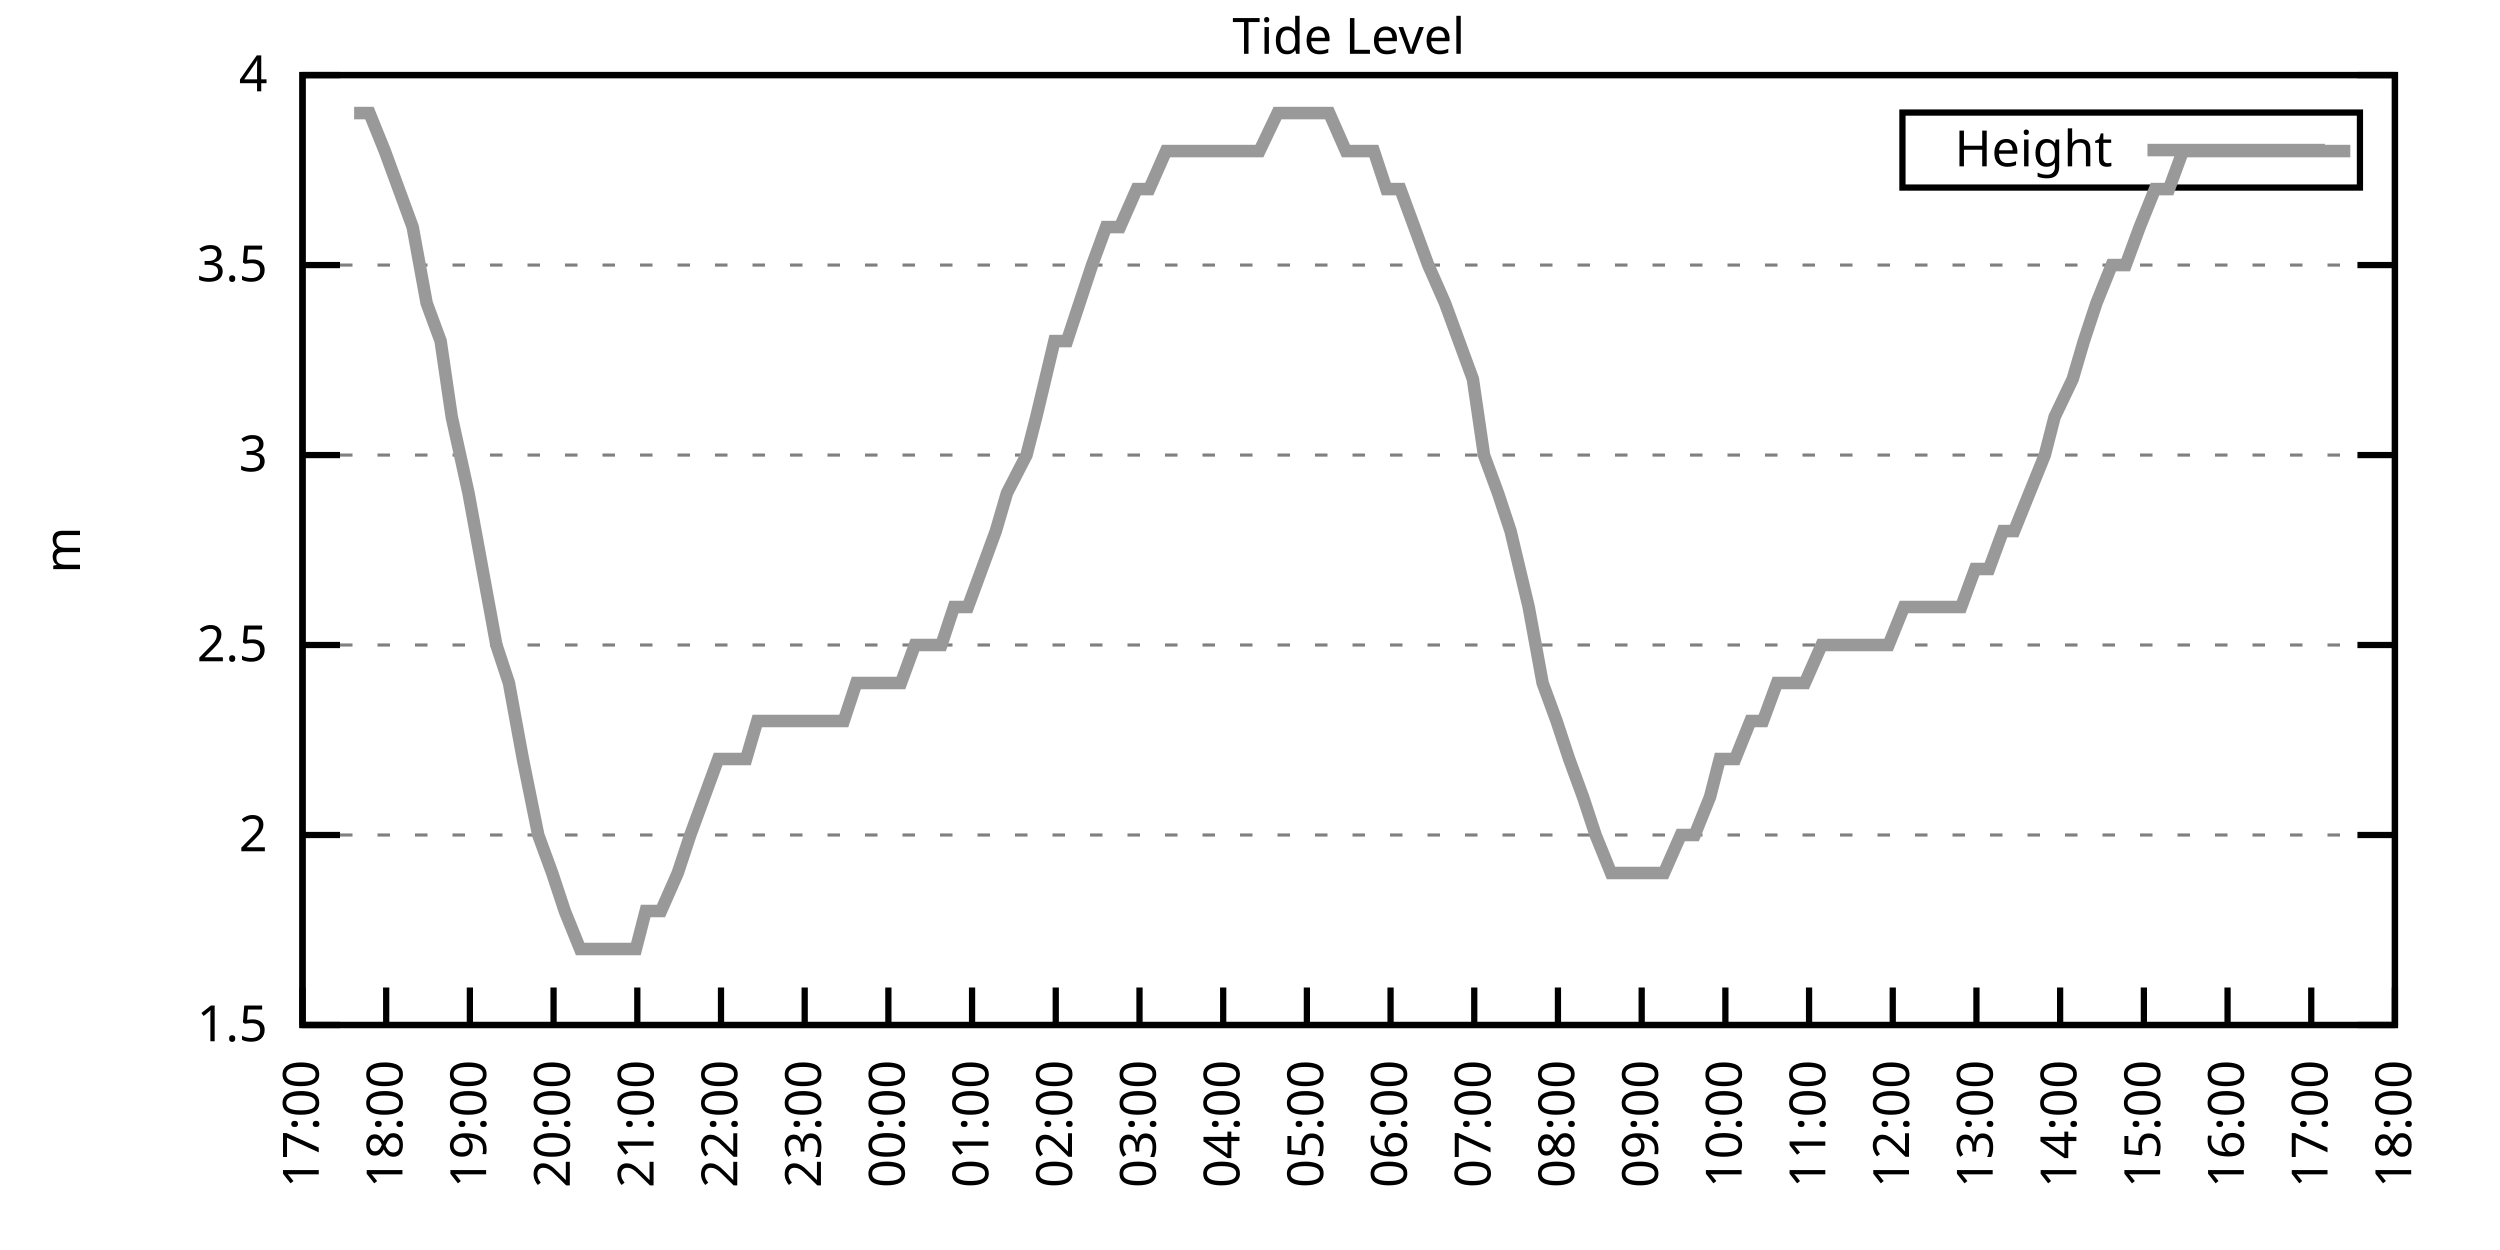
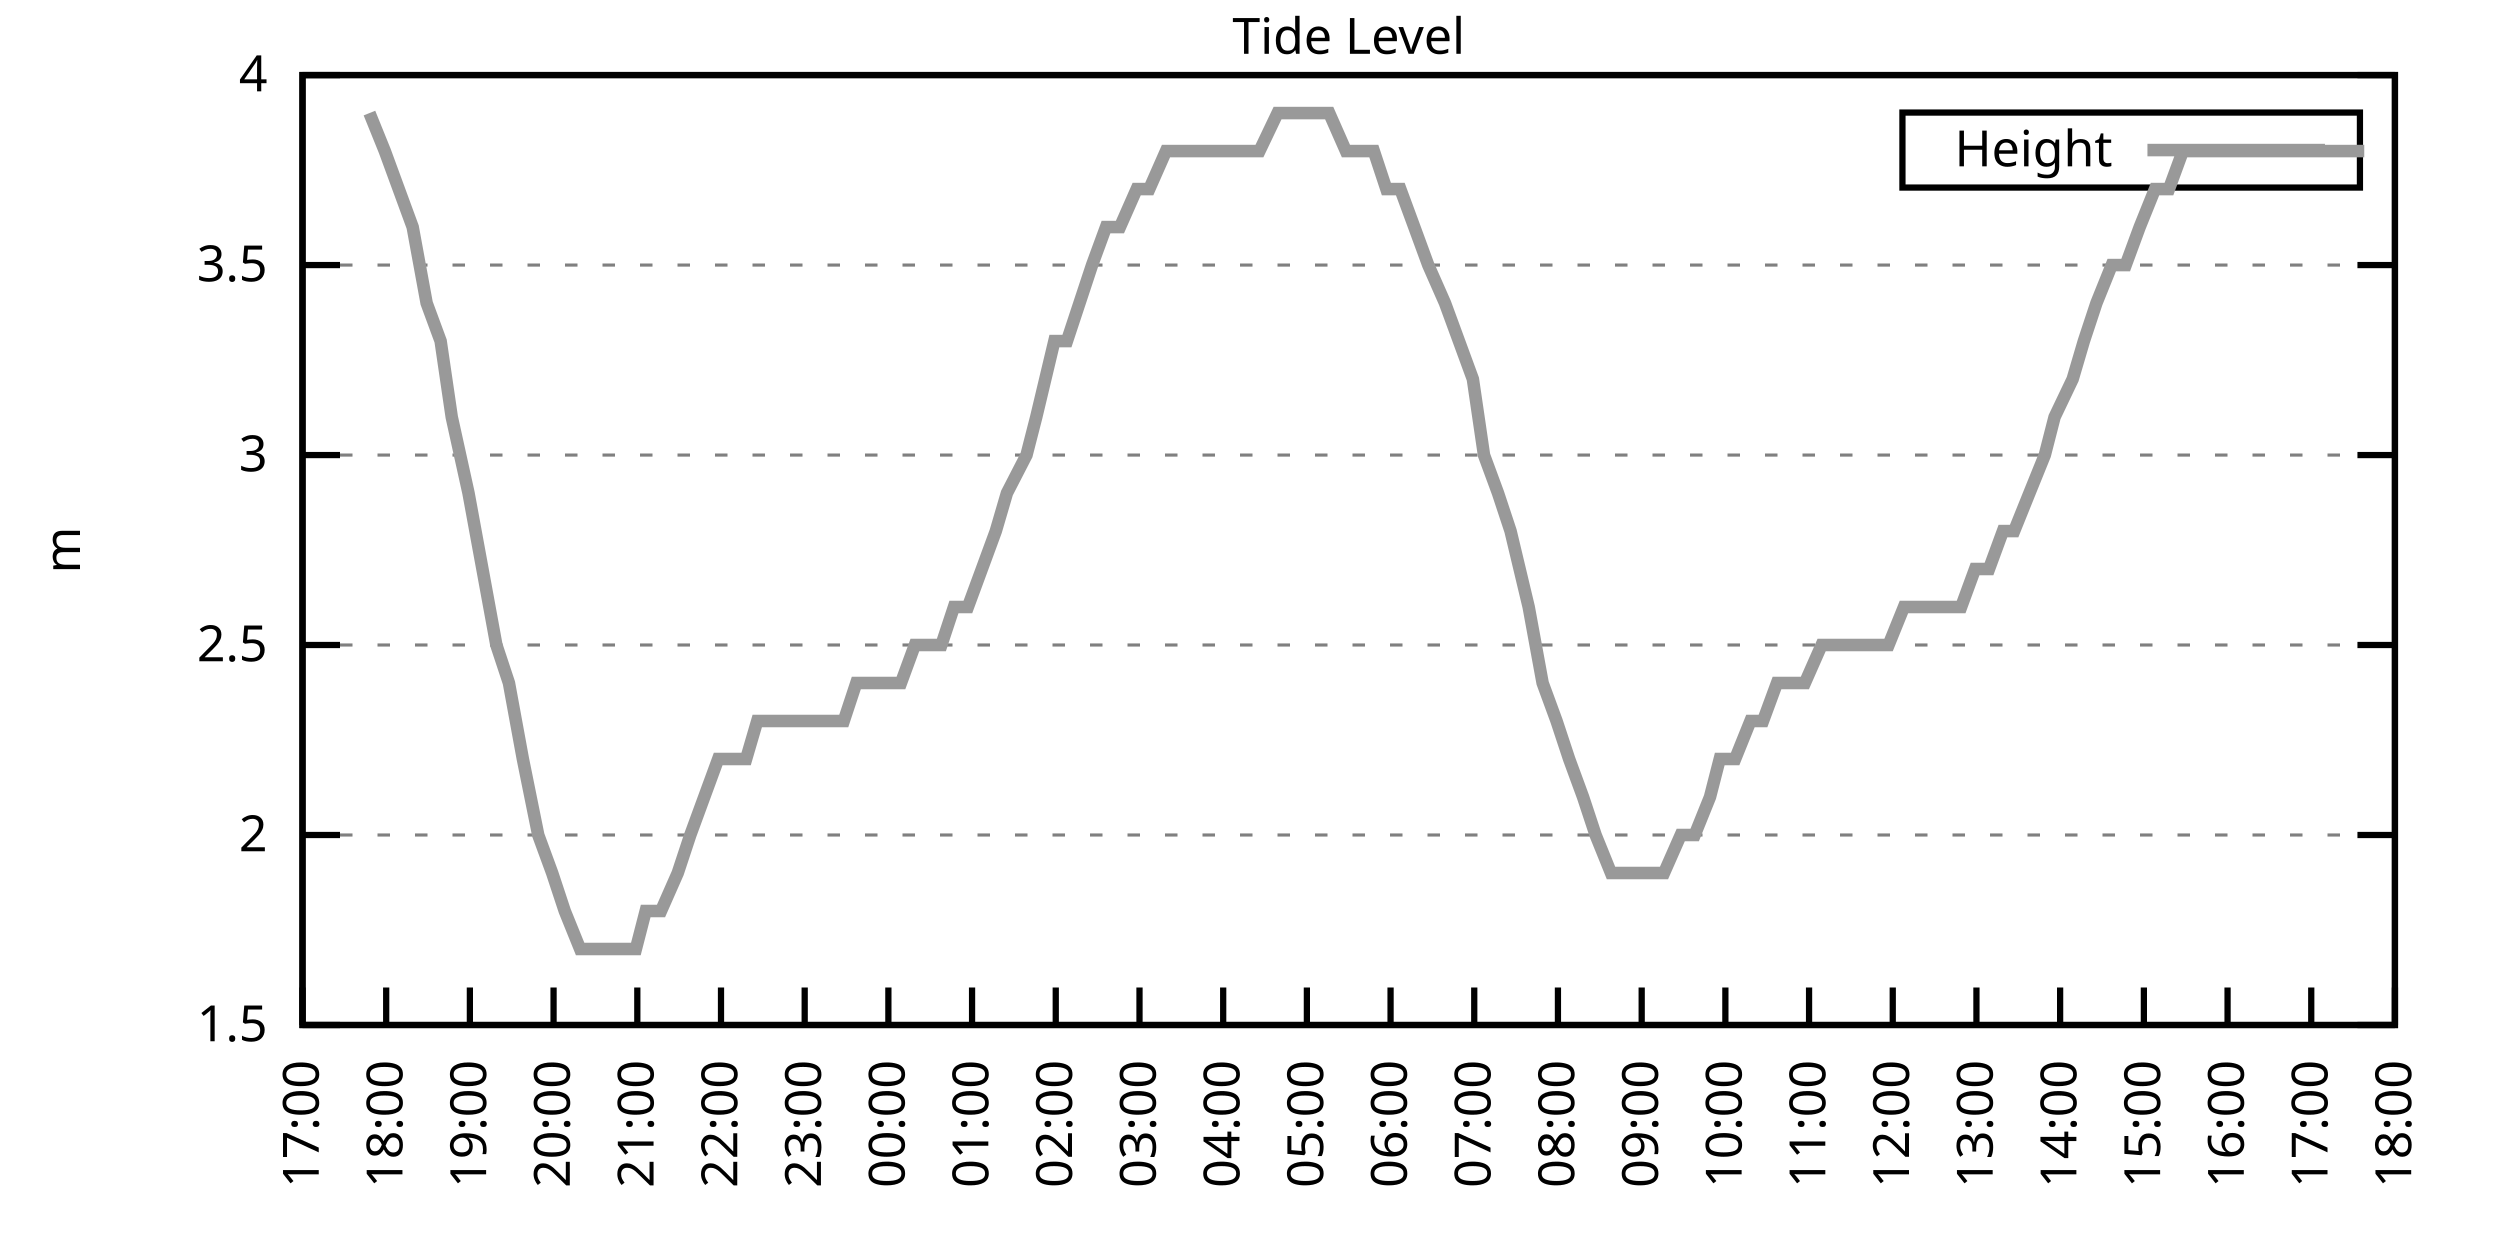
<svg xmlns="http://www.w3.org/2000/svg" xmlns:xlink="http://www.w3.org/1999/xlink" width="400" height="200" viewBox="0 0 400 200">
  <g id="gnuplot_canvas">
    <rect x="0" y="0" width="400" height="200" fill="none" />
    <defs>
      <circle id="gpDot" r="0.5" stroke-width="0.5" stroke="currentColor" />
      <path id="gpPt0" stroke-width="0.333" stroke="currentColor" d="M-1,0 h2 M0,-1 v2" />
      <path id="gpPt1" stroke-width="0.333" stroke="currentColor" d="M-1,-1 L1,1 M1,-1 L-1,1" />
      <path id="gpPt2" stroke-width="0.333" stroke="currentColor" d="M-1,0 L1,0 M0,-1 L0,1 M-1,-1 L1,1 M-1,1 L1,-1" />
      <rect id="gpPt3" stroke-width="0.333" stroke="currentColor" x="-1" y="-1" width="2" height="2" />
      <rect id="gpPt4" stroke-width="0.333" stroke="currentColor" fill="currentColor" x="-1" y="-1" width="2" height="2" />
      <circle id="gpPt5" stroke-width="0.333" stroke="currentColor" cx="0" cy="0" r="1" />
      <use xlink:href="#gpPt5" id="gpPt6" fill="currentColor" stroke="none" />
      <path id="gpPt7" stroke-width="0.333" stroke="currentColor" d="M0,-1.33 L-1.33,0.67 L1.33,0.67 z" />
      <use xlink:href="#gpPt7" id="gpPt8" fill="currentColor" stroke="none" />
      <use xlink:href="#gpPt7" id="gpPt9" stroke="currentColor" transform="rotate(180)" />
      <use xlink:href="#gpPt9" id="gpPt10" fill="currentColor" stroke="none" />
      <use xlink:href="#gpPt3" id="gpPt11" stroke="currentColor" transform="rotate(45)" />
      <use xlink:href="#gpPt11" id="gpPt12" fill="currentColor" stroke="none" />
      <path id="gpPt13" stroke-width="0.333" stroke="currentColor" d="M0,1.330 L1.265,0.411 L0.782,-1.067 L-0.782,-1.076 L-1.265,0.411 z" />
      <use xlink:href="#gpPt13" id="gpPt14" fill="currentColor" stroke="none" />
      <filter id="textbox" filterUnits="objectBoundingBox" x="0" y="0" height="1" width="1">
        <feFlood flood-color="white" flood-opacity="1" result="bgnd" />
        <feComposite in="SourceGraphic" in2="bgnd" operator="atop" />
      </filter>
      <filter id="greybox" filterUnits="objectBoundingBox" x="0" y="0" height="1" width="1">
        <feFlood flood-color="lightgrey" flood-opacity="1" result="grey" />
        <feComposite in="SourceGraphic" in2="grey" operator="atop" />
      </filter>
    </defs>
    <g fill="none" color="white" stroke="currentColor" stroke-width="1.00" stroke-linecap="butt" stroke-linejoin="miter">
</g>
    <g fill="none" color="black" stroke="currentColor" stroke-width="1.00" stroke-linecap="butt" stroke-linejoin="miter">
      <g stroke="none" shape-rendering="crispEdges">
        <polygon fill="rgb(255, 255, 255)" points="48.40,164.00 383.18,164.00 383.18,12.02 48.40,12.02 " />
      </g>
    </g>
    <g fill="none" color="black" stroke="currentColor" stroke-width="1.00" stroke-linecap="butt" stroke-linejoin="miter">
</g>
    <g fill="none" color="black" stroke="black" stroke-width="0.50" stroke-linecap="butt" stroke-linejoin="miter">
</g>
    <g fill="none" color="gray" stroke="currentColor" stroke-width="0.50" stroke-linecap="butt" stroke-linejoin="miter">
      <path stroke="gray" stroke-dasharray="2,4" class="gridline" d="M48.40,164.00 L383.19,164.00  " />
    </g>
    <g fill="none" color="gray" stroke="gray" stroke-width="1.00" stroke-linecap="butt" stroke-linejoin="miter">
</g>
    <g fill="none" color="black" stroke="currentColor" stroke-width="1.00" stroke-linecap="butt" stroke-linejoin="miter">
      <path stroke="black" d="M48.40,164.00 L54.40,164.00 M383.19,164.00 L377.19,164.00  " />
      <g transform="translate(42.80,166.60)" stroke="none" fill="black" font-family="Sans" font-size="8.00" text-anchor="end">
        <text>
          <tspan font-family="Sans"> 1.5</tspan>
        </text>
      </g>
    </g>
    <g fill="none" color="black" stroke="currentColor" stroke-width="1.00" stroke-linecap="butt" stroke-linejoin="miter">
</g>
    <g fill="none" color="black" stroke="black" stroke-width="0.50" stroke-linecap="butt" stroke-linejoin="miter">
</g>
    <g fill="none" color="gray" stroke="currentColor" stroke-width="0.50" stroke-linecap="butt" stroke-linejoin="miter">
      <path stroke="gray" stroke-dasharray="2,4" class="gridline" d="M48.40,133.60 L383.19,133.60  " />
    </g>
    <g fill="none" color="gray" stroke="gray" stroke-width="1.00" stroke-linecap="butt" stroke-linejoin="miter">
</g>
    <g fill="none" color="black" stroke="currentColor" stroke-width="1.00" stroke-linecap="butt" stroke-linejoin="miter">
      <path stroke="black" d="M48.40,133.60 L54.40,133.60 M383.19,133.60 L377.19,133.60  " />
      <g transform="translate(42.80,136.20)" stroke="none" fill="black" font-family="Sans" font-size="8.00" text-anchor="end">
        <text>
          <tspan font-family="Sans"> 2</tspan>
        </text>
      </g>
    </g>
    <g fill="none" color="black" stroke="currentColor" stroke-width="1.00" stroke-linecap="butt" stroke-linejoin="miter">
</g>
    <g fill="none" color="black" stroke="black" stroke-width="0.50" stroke-linecap="butt" stroke-linejoin="miter">
</g>
    <g fill="none" color="gray" stroke="currentColor" stroke-width="0.50" stroke-linecap="butt" stroke-linejoin="miter">
      <path stroke="gray" stroke-dasharray="2,4" class="gridline" d="M48.40,103.20 L383.19,103.20  " />
    </g>
    <g fill="none" color="gray" stroke="gray" stroke-width="1.00" stroke-linecap="butt" stroke-linejoin="miter">
</g>
    <g fill="none" color="black" stroke="currentColor" stroke-width="1.00" stroke-linecap="butt" stroke-linejoin="miter">
      <path stroke="black" d="M48.40,103.20 L54.40,103.20 M383.19,103.20 L377.19,103.20  " />
      <g transform="translate(42.80,105.80)" stroke="none" fill="black" font-family="Sans" font-size="8.00" text-anchor="end">
        <text>
          <tspan font-family="Sans"> 2.5</tspan>
        </text>
      </g>
    </g>
    <g fill="none" color="black" stroke="currentColor" stroke-width="1.00" stroke-linecap="butt" stroke-linejoin="miter">
</g>
    <g fill="none" color="black" stroke="black" stroke-width="0.50" stroke-linecap="butt" stroke-linejoin="miter">
</g>
    <g fill="none" color="gray" stroke="currentColor" stroke-width="0.50" stroke-linecap="butt" stroke-linejoin="miter">
      <path stroke="gray" stroke-dasharray="2,4" class="gridline" d="M48.40,72.81 L383.19,72.81  " />
    </g>
    <g fill="none" color="gray" stroke="gray" stroke-width="1.00" stroke-linecap="butt" stroke-linejoin="miter">
</g>
    <g fill="none" color="black" stroke="currentColor" stroke-width="1.00" stroke-linecap="butt" stroke-linejoin="miter">
      <path stroke="black" d="M48.40,72.81 L54.40,72.81 M383.19,72.81 L377.19,72.81  " />
      <g transform="translate(42.80,75.41)" stroke="none" fill="black" font-family="Sans" font-size="8.00" text-anchor="end">
        <text>
          <tspan font-family="Sans"> 3</tspan>
        </text>
      </g>
    </g>
    <g fill="none" color="black" stroke="currentColor" stroke-width="1.00" stroke-linecap="butt" stroke-linejoin="miter">
</g>
    <g fill="none" color="black" stroke="black" stroke-width="0.50" stroke-linecap="butt" stroke-linejoin="miter">
</g>
    <g fill="none" color="gray" stroke="currentColor" stroke-width="0.50" stroke-linecap="butt" stroke-linejoin="miter">
      <path stroke="gray" stroke-dasharray="2,4" class="gridline" d="M48.40,42.41 L383.19,42.41  " />
    </g>
    <g fill="none" color="gray" stroke="gray" stroke-width="1.00" stroke-linecap="butt" stroke-linejoin="miter">
</g>
    <g fill="none" color="black" stroke="currentColor" stroke-width="1.00" stroke-linecap="butt" stroke-linejoin="miter">
      <path stroke="black" d="M48.40,42.41 L54.40,42.41 M383.19,42.41 L377.19,42.41  " />
      <g transform="translate(42.80,45.01)" stroke="none" fill="black" font-family="Sans" font-size="8.00" text-anchor="end">
        <text>
          <tspan font-family="Sans"> 3.5</tspan>
        </text>
      </g>
    </g>
    <g fill="none" color="black" stroke="currentColor" stroke-width="1.00" stroke-linecap="butt" stroke-linejoin="miter">
</g>
    <g fill="none" color="black" stroke="black" stroke-width="0.50" stroke-linecap="butt" stroke-linejoin="miter">
</g>
    <g fill="none" color="gray" stroke="currentColor" stroke-width="0.50" stroke-linecap="butt" stroke-linejoin="miter">
      <path stroke="gray" stroke-dasharray="2,4" class="gridline" d="M48.40,12.01 L383.19,12.01  " />
    </g>
    <g fill="none" color="gray" stroke="gray" stroke-width="1.00" stroke-linecap="butt" stroke-linejoin="miter">
</g>
    <g fill="none" color="black" stroke="currentColor" stroke-width="1.00" stroke-linecap="butt" stroke-linejoin="miter">
      <path stroke="black" d="M48.40,12.01 L54.40,12.01 M383.19,12.01 L377.19,12.01  " />
      <g transform="translate(42.80,14.61)" stroke="none" fill="black" font-family="Sans" font-size="8.00" text-anchor="end">
        <text>
          <tspan font-family="Sans"> 4</tspan>
        </text>
      </g>
    </g>
    <g fill="none" color="black" stroke="currentColor" stroke-width="1.00" stroke-linecap="butt" stroke-linejoin="miter">
      <path stroke="black" d="M48.40,164.00 L48.40,158.00  " />
      <g transform="translate(51.00,169.60) rotate(270.00)" stroke="none" fill="black" font-family="Sans" font-size="8.00" text-anchor="end">
        <text>
          <tspan font-family="Sans">17:00</tspan>
        </text>
      </g>
    </g>
    <g fill="none" color="black" stroke="currentColor" stroke-width="1.00" stroke-linecap="butt" stroke-linejoin="miter">
      <path stroke="black" d="M61.79,164.00 L61.79,158.00  " />
      <g transform="translate(64.39,169.60) rotate(270.00)" stroke="none" fill="black" font-family="Sans" font-size="8.00" text-anchor="end">
        <text>
          <tspan font-family="Sans">18:00</tspan>
        </text>
      </g>
    </g>
    <g fill="none" color="black" stroke="currentColor" stroke-width="1.00" stroke-linecap="butt" stroke-linejoin="miter">
      <path stroke="black" d="M75.18,164.00 L75.18,158.00  " />
      <g transform="translate(77.78,169.60) rotate(270.00)" stroke="none" fill="black" font-family="Sans" font-size="8.00" text-anchor="end">
        <text>
          <tspan font-family="Sans">19:00</tspan>
        </text>
      </g>
    </g>
    <g fill="none" color="black" stroke="currentColor" stroke-width="1.00" stroke-linecap="butt" stroke-linejoin="miter">
      <path stroke="black" d="M88.57,164.00 L88.57,158.00  " />
      <g transform="translate(91.17,169.60) rotate(270.00)" stroke="none" fill="black" font-family="Sans" font-size="8.00" text-anchor="end">
        <text>
          <tspan font-family="Sans">20:00</tspan>
        </text>
      </g>
    </g>
    <g fill="none" color="black" stroke="currentColor" stroke-width="1.00" stroke-linecap="butt" stroke-linejoin="miter">
      <path stroke="black" d="M101.97,164.00 L101.97,158.00  " />
      <g transform="translate(104.57,169.60) rotate(270.00)" stroke="none" fill="black" font-family="Sans" font-size="8.00" text-anchor="end">
        <text>
          <tspan font-family="Sans">21:00</tspan>
        </text>
      </g>
    </g>
    <g fill="none" color="black" stroke="currentColor" stroke-width="1.00" stroke-linecap="butt" stroke-linejoin="miter">
      <path stroke="black" d="M115.36,164.00 L115.36,158.00  " />
      <g transform="translate(117.96,169.60) rotate(270.00)" stroke="none" fill="black" font-family="Sans" font-size="8.00" text-anchor="end">
        <text>
          <tspan font-family="Sans">22:00</tspan>
        </text>
      </g>
    </g>
    <g fill="none" color="black" stroke="currentColor" stroke-width="1.00" stroke-linecap="butt" stroke-linejoin="miter">
      <path stroke="black" d="M128.75,164.00 L128.75,158.00  " />
      <g transform="translate(131.35,169.60) rotate(270.00)" stroke="none" fill="black" font-family="Sans" font-size="8.00" text-anchor="end">
        <text>
          <tspan font-family="Sans">23:00</tspan>
        </text>
      </g>
    </g>
    <g fill="none" color="black" stroke="currentColor" stroke-width="1.00" stroke-linecap="butt" stroke-linejoin="miter">
      <path stroke="black" d="M142.14,164.00 L142.14,158.00  " />
      <g transform="translate(144.74,169.60) rotate(270.00)" stroke="none" fill="black" font-family="Sans" font-size="8.00" text-anchor="end">
        <text>
          <tspan font-family="Sans">00:00</tspan>
        </text>
      </g>
    </g>
    <g fill="none" color="black" stroke="currentColor" stroke-width="1.00" stroke-linecap="butt" stroke-linejoin="miter">
      <path stroke="black" d="M155.53,164.00 L155.53,158.00  " />
      <g transform="translate(158.13,169.60) rotate(270.00)" stroke="none" fill="black" font-family="Sans" font-size="8.00" text-anchor="end">
        <text>
          <tspan font-family="Sans">01:00</tspan>
        </text>
      </g>
    </g>
    <g fill="none" color="black" stroke="currentColor" stroke-width="1.00" stroke-linecap="butt" stroke-linejoin="miter">
      <path stroke="black" d="M168.92,164.00 L168.92,158.00  " />
      <g transform="translate(171.52,169.60) rotate(270.00)" stroke="none" fill="black" font-family="Sans" font-size="8.00" text-anchor="end">
        <text>
          <tspan font-family="Sans">02:00</tspan>
        </text>
      </g>
    </g>
    <g fill="none" color="black" stroke="currentColor" stroke-width="1.00" stroke-linecap="butt" stroke-linejoin="miter">
      <path stroke="black" d="M182.32,164.00 L182.32,158.00  " />
      <g transform="translate(184.92,169.60) rotate(270.00)" stroke="none" fill="black" font-family="Sans" font-size="8.00" text-anchor="end">
        <text>
          <tspan font-family="Sans">03:00</tspan>
        </text>
      </g>
    </g>
    <g fill="none" color="black" stroke="currentColor" stroke-width="1.00" stroke-linecap="butt" stroke-linejoin="miter">
      <path stroke="black" d="M195.71,164.00 L195.71,158.00  " />
      <g transform="translate(198.31,169.60) rotate(270.00)" stroke="none" fill="black" font-family="Sans" font-size="8.00" text-anchor="end">
        <text>
          <tspan font-family="Sans">04:00</tspan>
        </text>
      </g>
    </g>
    <g fill="none" color="black" stroke="currentColor" stroke-width="1.00" stroke-linecap="butt" stroke-linejoin="miter">
      <path stroke="black" d="M209.10,164.00 L209.10,158.00  " />
      <g transform="translate(211.70,169.60) rotate(270.00)" stroke="none" fill="black" font-family="Sans" font-size="8.00" text-anchor="end">
        <text>
          <tspan font-family="Sans">05:00</tspan>
        </text>
      </g>
    </g>
    <g fill="none" color="black" stroke="currentColor" stroke-width="1.00" stroke-linecap="butt" stroke-linejoin="miter">
      <path stroke="black" d="M222.49,164.00 L222.49,158.00  " />
      <g transform="translate(225.09,169.60) rotate(270.00)" stroke="none" fill="black" font-family="Sans" font-size="8.00" text-anchor="end">
        <text>
          <tspan font-family="Sans">06:00</tspan>
        </text>
      </g>
    </g>
    <g fill="none" color="black" stroke="currentColor" stroke-width="1.00" stroke-linecap="butt" stroke-linejoin="miter">
      <path stroke="black" d="M235.88,164.00 L235.88,158.00  " />
      <g transform="translate(238.48,169.60) rotate(270.00)" stroke="none" fill="black" font-family="Sans" font-size="8.00" text-anchor="end">
        <text>
          <tspan font-family="Sans">07:00</tspan>
        </text>
      </g>
    </g>
    <g fill="none" color="black" stroke="currentColor" stroke-width="1.00" stroke-linecap="butt" stroke-linejoin="miter">
      <path stroke="black" d="M249.27,164.00 L249.27,158.00  " />
      <g transform="translate(251.87,169.60) rotate(270.00)" stroke="none" fill="black" font-family="Sans" font-size="8.00" text-anchor="end">
        <text>
          <tspan font-family="Sans">08:00</tspan>
        </text>
      </g>
    </g>
    <g fill="none" color="black" stroke="currentColor" stroke-width="1.00" stroke-linecap="butt" stroke-linejoin="miter">
      <path stroke="black" d="M262.67,164.00 L262.67,158.00  " />
      <g transform="translate(265.27,169.60) rotate(270.00)" stroke="none" fill="black" font-family="Sans" font-size="8.00" text-anchor="end">
        <text>
          <tspan font-family="Sans">09:00</tspan>
        </text>
      </g>
    </g>
    <g fill="none" color="black" stroke="currentColor" stroke-width="1.00" stroke-linecap="butt" stroke-linejoin="miter">
      <path stroke="black" d="M276.06,164.00 L276.06,158.00  " />
      <g transform="translate(278.66,169.60) rotate(270.00)" stroke="none" fill="black" font-family="Sans" font-size="8.00" text-anchor="end">
        <text>
          <tspan font-family="Sans">10:00</tspan>
        </text>
      </g>
    </g>
    <g fill="none" color="black" stroke="currentColor" stroke-width="1.00" stroke-linecap="butt" stroke-linejoin="miter">
      <path stroke="black" d="M289.45,164.00 L289.45,158.00  " />
      <g transform="translate(292.05,169.60) rotate(270.00)" stroke="none" fill="black" font-family="Sans" font-size="8.00" text-anchor="end">
        <text>
          <tspan font-family="Sans">11:00</tspan>
        </text>
      </g>
    </g>
    <g fill="none" color="black" stroke="currentColor" stroke-width="1.00" stroke-linecap="butt" stroke-linejoin="miter">
      <path stroke="black" d="M302.84,164.00 L302.84,158.00  " />
      <g transform="translate(305.44,169.60) rotate(270.00)" stroke="none" fill="black" font-family="Sans" font-size="8.00" text-anchor="end">
        <text>
          <tspan font-family="Sans">12:00</tspan>
        </text>
      </g>
    </g>
    <g fill="none" color="black" stroke="currentColor" stroke-width="1.00" stroke-linecap="butt" stroke-linejoin="miter">
      <path stroke="black" d="M316.23,164.00 L316.23,158.00  " />
      <g transform="translate(318.83,169.60) rotate(270.00)" stroke="none" fill="black" font-family="Sans" font-size="8.00" text-anchor="end">
        <text>
          <tspan font-family="Sans">13:00</tspan>
        </text>
      </g>
    </g>
    <g fill="none" color="black" stroke="currentColor" stroke-width="1.00" stroke-linecap="butt" stroke-linejoin="miter">
      <path stroke="black" d="M329.62,164.00 L329.62,158.00  " />
      <g transform="translate(332.22,169.60) rotate(270.00)" stroke="none" fill="black" font-family="Sans" font-size="8.00" text-anchor="end">
        <text>
          <tspan font-family="Sans">14:00</tspan>
        </text>
      </g>
    </g>
    <g fill="none" color="black" stroke="currentColor" stroke-width="1.00" stroke-linecap="butt" stroke-linejoin="miter">
      <path stroke="black" d="M343.02,164.00 L343.02,158.00  " />
      <g transform="translate(345.62,169.60) rotate(270.00)" stroke="none" fill="black" font-family="Sans" font-size="8.00" text-anchor="end">
        <text>
          <tspan font-family="Sans">15:00</tspan>
        </text>
      </g>
    </g>
    <g fill="none" color="black" stroke="currentColor" stroke-width="1.00" stroke-linecap="butt" stroke-linejoin="miter">
      <path stroke="black" d="M356.41,164.00 L356.41,158.00  " />
      <g transform="translate(359.01,169.60) rotate(270.00)" stroke="none" fill="black" font-family="Sans" font-size="8.00" text-anchor="end">
        <text>
          <tspan font-family="Sans">16:00</tspan>
        </text>
      </g>
    </g>
    <g fill="none" color="black" stroke="currentColor" stroke-width="1.00" stroke-linecap="butt" stroke-linejoin="miter">
      <path stroke="black" d="M369.80,164.00 L369.80,158.00  " />
      <g transform="translate(372.40,169.60) rotate(270.00)" stroke="none" fill="black" font-family="Sans" font-size="8.00" text-anchor="end">
        <text>
          <tspan font-family="Sans">17:00</tspan>
        </text>
      </g>
    </g>
    <g fill="none" color="black" stroke="currentColor" stroke-width="1.00" stroke-linecap="butt" stroke-linejoin="miter">
      <path stroke="black" d="M383.19,164.00 L383.19,158.00  " />
      <g transform="translate(385.79,169.60) rotate(270.00)" stroke="none" fill="black" font-family="Sans" font-size="8.00" text-anchor="end">
        <text>
          <tspan font-family="Sans">18:00</tspan>
        </text>
      </g>
    </g>
    <g fill="none" color="black" stroke="currentColor" stroke-width="1.00" stroke-linecap="butt" stroke-linejoin="miter">
</g>
    <g fill="none" color="black" stroke="currentColor" stroke-width="1.00" stroke-linecap="butt" stroke-linejoin="miter">
      <path stroke="black" d="M48.40,12.01 L48.40,164.00 L383.19,164.00 L383.19,12.01 L48.40,12.01 Z  " />
    </g>
    <g fill="none" color="black" stroke="currentColor" stroke-width="1.00" stroke-linecap="butt" stroke-linejoin="miter">
</g>
    <g fill="none" color="black" stroke="currentColor" stroke-width="1.00" stroke-linecap="butt" stroke-linejoin="miter">
      <path stroke="black" d="M304.39,30.01 L304.39,18.01 L377.59,18.01 L377.59,30.01 L304.39,30.01 Z  " />
    </g>
    <g id="Tide_level_plot_1">
      <g fill="none" color="white" stroke="black" stroke-width="2.00" stroke-linecap="butt" stroke-linejoin="miter">
</g>
      <g fill="none" color="black" stroke="currentColor" stroke-width="2.00" stroke-linecap="butt" stroke-linejoin="miter">
        <g transform="translate(337.99,26.61)" stroke="none" fill="black" font-family="Sans" font-size="8.00" text-anchor="end">
          <text>
            <tspan font-family="Sans">Height</tspan>
          </text>
        </g>
      </g>
      <g fill="none" color="black" stroke="currentColor" stroke-width="2.00" stroke-linecap="butt" stroke-linejoin="miter">
-         <path stroke="rgb(153, 153, 153)" d="M343.59,24.01 L371.99,24.01 M56.66,18.09 L59.11,18.09 L61.57,24.17 L63.80,30.25 L66.03,36.33 L68.26,48.49   L70.50,54.57 L72.28,66.73 L74.96,78.89 L77.19,91.04 L79.42,103.20 L81.43,109.28 L83.66,121.44 L86.12,133.60   L88.35,139.68 L90.36,145.76 L92.82,151.84 L94.82,151.84 L96.83,151.84 L99.29,151.84 L101.74,151.84 L103.31,145.76   L105.76,145.76 L108.44,139.68 L110.45,133.60 L112.68,127.52 L114.91,121.44 L117.14,121.44 L119.38,121.44 L121.16,115.36   L123.39,115.36 L125.85,115.36 L128.53,115.36 L130.76,115.36 L132.99,115.36 L135.00,115.36 L137.01,109.28 L139.24,109.28   L144.15,109.28 L146.38,103.20 L148.39,103.20 L150.62,103.20 L152.63,97.12 L154.86,97.12 L157.10,91.04 L159.33,84.97   L161.11,78.89 L164.24,72.81 L165.80,66.73 L168.70,54.57 L170.71,54.57 L172.72,48.49 L174.73,42.41 L176.96,36.33   L179.19,36.33 L181.87,30.25 L183.88,30.25 L186.56,24.17 L188.12,24.17 L190.57,24.17 L193.03,24.17 L195.26,24.17   L197.05,24.17 L199.28,24.17 L201.51,24.17 L204.41,18.09 L206.64,18.09 L208.65,18.09 L210.44,18.09 L212.67,18.09   L215.35,24.17 L217.80,24.17 L219.81,24.17 L221.82,30.25 L224.05,30.25 L226.29,36.33 L228.52,42.41 L231.20,48.49   L233.43,54.57 L235.66,60.65 L237.44,72.81 L239.68,78.89 L241.69,84.97 L244.59,97.12 L246.82,109.28 L249.05,115.36   L251.06,121.44 L253.29,127.52 L255.30,133.60 L257.76,139.68 L259.99,139.68 L261.55,139.68 L264.45,139.68 L266.24,139.68   L268.92,133.60 L271.15,133.60 L273.60,127.52 L275.16,121.44 L277.62,121.44 L280.07,115.36 L282.08,115.36 L284.32,109.28   L286.55,109.28 L288.78,109.28 L291.46,103.20 L293.47,103.20 L295.70,103.20 L298.15,103.20 L300.16,103.20 L302.17,103.20   L304.63,97.12 L306.86,97.12 L309.09,97.12 L311.32,97.12 L313.78,97.12 L316.01,91.04 L318.24,91.04 L320.47,84.97   L322.26,84.97 L324.71,78.89 L327.17,72.81 L328.73,66.73 L331.63,60.65 L333.42,54.57 L335.43,48.49 L337.88,42.41   L340.11,42.41 L342.35,36.33 L344.80,30.25 L347.03,30.25 L349.26,24.17 L351.72,24.17 L353.95,24.17 L356.18,24.17   L357.97,24.17 L360.42,24.17 L362.66,24.17 L365.11,24.17 L367.12,24.17 L369.58,24.17 L371.36,24.17 L373.82,24.17   L376.05,24.17  " />
+         <path stroke="rgb(153, 153, 153)" d="M343.59,24.01 L371.99,24.01 M59.11,18.09 L61.57,24.17 L63.80,30.25 L66.03,36.33 L68.26,48.49 L70.50,54.57   L72.28,66.73 L74.96,78.89 L77.19,91.04 L79.42,103.20 L81.43,109.28 L83.66,121.44 L86.12,133.60 L88.35,139.68   L90.36,145.76 L92.82,151.84 L94.82,151.84 L96.83,151.84 L99.29,151.84 L101.74,151.84 L103.31,145.76 L105.76,145.76   L108.44,139.68 L110.45,133.60 L112.68,127.52 L114.91,121.44 L117.14,121.44 L119.38,121.44 L121.16,115.36 L123.39,115.36   L125.85,115.36 L128.53,115.36 L130.76,115.36 L132.99,115.36 L135.00,115.36 L137.01,109.28 L139.24,109.28 L144.15,109.28   L146.38,103.20 L148.39,103.20 L150.62,103.20 L152.63,97.12 L154.86,97.12 L157.10,91.04 L159.33,84.97 L161.11,78.89   L164.24,72.81 L165.80,66.73 L168.70,54.57 L170.71,54.57 L172.72,48.49 L174.73,42.41 L176.96,36.33 L179.19,36.33   L181.87,30.25 L183.88,30.25 L186.56,24.17 L188.12,24.17 L190.57,24.17 L193.03,24.17 L195.26,24.17 L197.05,24.17   L199.28,24.17 L201.51,24.17 L204.41,18.09 L206.64,18.09 L208.65,18.09 L210.44,18.09 L212.67,18.09 L215.35,24.17   L217.80,24.17 L219.81,24.17 L221.82,30.25 L224.05,30.25 L226.29,36.33 L228.52,42.41 L231.20,48.49 L233.43,54.57   L235.66,60.65 L237.44,72.81 L239.68,78.89 L241.69,84.97 L244.59,97.12 L246.82,109.28 L249.05,115.36 L251.06,121.44   L253.29,127.52 L255.30,133.60 L257.76,139.68 L259.99,139.68 L261.55,139.68 L264.45,139.68 L266.24,139.68 L268.92,133.60   L271.15,133.60 L273.60,127.52 L275.16,121.44 L277.62,121.44 L280.07,115.36 L282.08,115.36 L284.32,109.28 L286.55,109.28   L288.78,109.28 L291.46,103.20 L293.47,103.20 L295.70,103.20 L298.15,103.20 L300.16,103.20 L302.17,103.20 L304.63,97.12   L306.86,97.12 L309.09,97.12 L311.32,97.12 L313.78,97.12 L316.01,91.04 L318.24,91.04 L320.47,84.97 L322.26,84.97   L324.71,78.89 L327.17,72.81 L328.73,66.73 L331.63,60.65 L333.42,54.57 L335.43,48.49 L337.88,42.41 L340.11,42.41   L342.35,36.33 L344.80,30.25 L347.03,30.25 L349.26,24.17 L351.72,24.17 L353.95,24.17 L356.18,24.17 L357.97,24.17   L360.42,24.17 L362.66,24.17 L365.11,24.17 L367.12,24.17 L369.58,24.17 L371.36,24.17 L373.82,24.17 L376.05,24.17   L378.28,24.17  " />
      </g>
    </g>
    <g fill="none" color="black" stroke="currentColor" stroke-width="2.00" stroke-linecap="butt" stroke-linejoin="miter">
</g>
    <g fill="none" color="black" stroke="black" stroke-width="1.00" stroke-linecap="butt" stroke-linejoin="miter">
</g>
    <g fill="none" color="black" stroke="currentColor" stroke-width="1.00" stroke-linecap="butt" stroke-linejoin="miter">
      <path stroke="black" d="M48.40,12.01 L48.40,164.00 L383.19,164.00 L383.19,12.01 L48.40,12.01 Z  " />
      <g transform="translate(12.80,88.01) rotate(270.00)" stroke="none" fill="black" font-family="Sans" font-size="8.00" text-anchor="middle">
        <text>
          <tspan font-family="Sans">m</tspan>
        </text>
      </g>
    </g>
    <g fill="none" color="black" stroke="currentColor" stroke-width="1.00" stroke-linecap="butt" stroke-linejoin="miter">
</g>
    <g fill="none" color="black" stroke="currentColor" stroke-width="1.00" stroke-linecap="butt" stroke-linejoin="miter">
      <g transform="translate(215.79,8.61)" stroke="none" fill="black" font-family="Sans" font-size="8.00" text-anchor="middle">
        <text>
          <tspan font-family="Sans">Tide Level</tspan>
        </text>
      </g>
    </g>
    <g fill="none" color="black" stroke="currentColor" stroke-width="1.00" stroke-linecap="butt" stroke-linejoin="miter">
</g>
  </g>
</svg>
